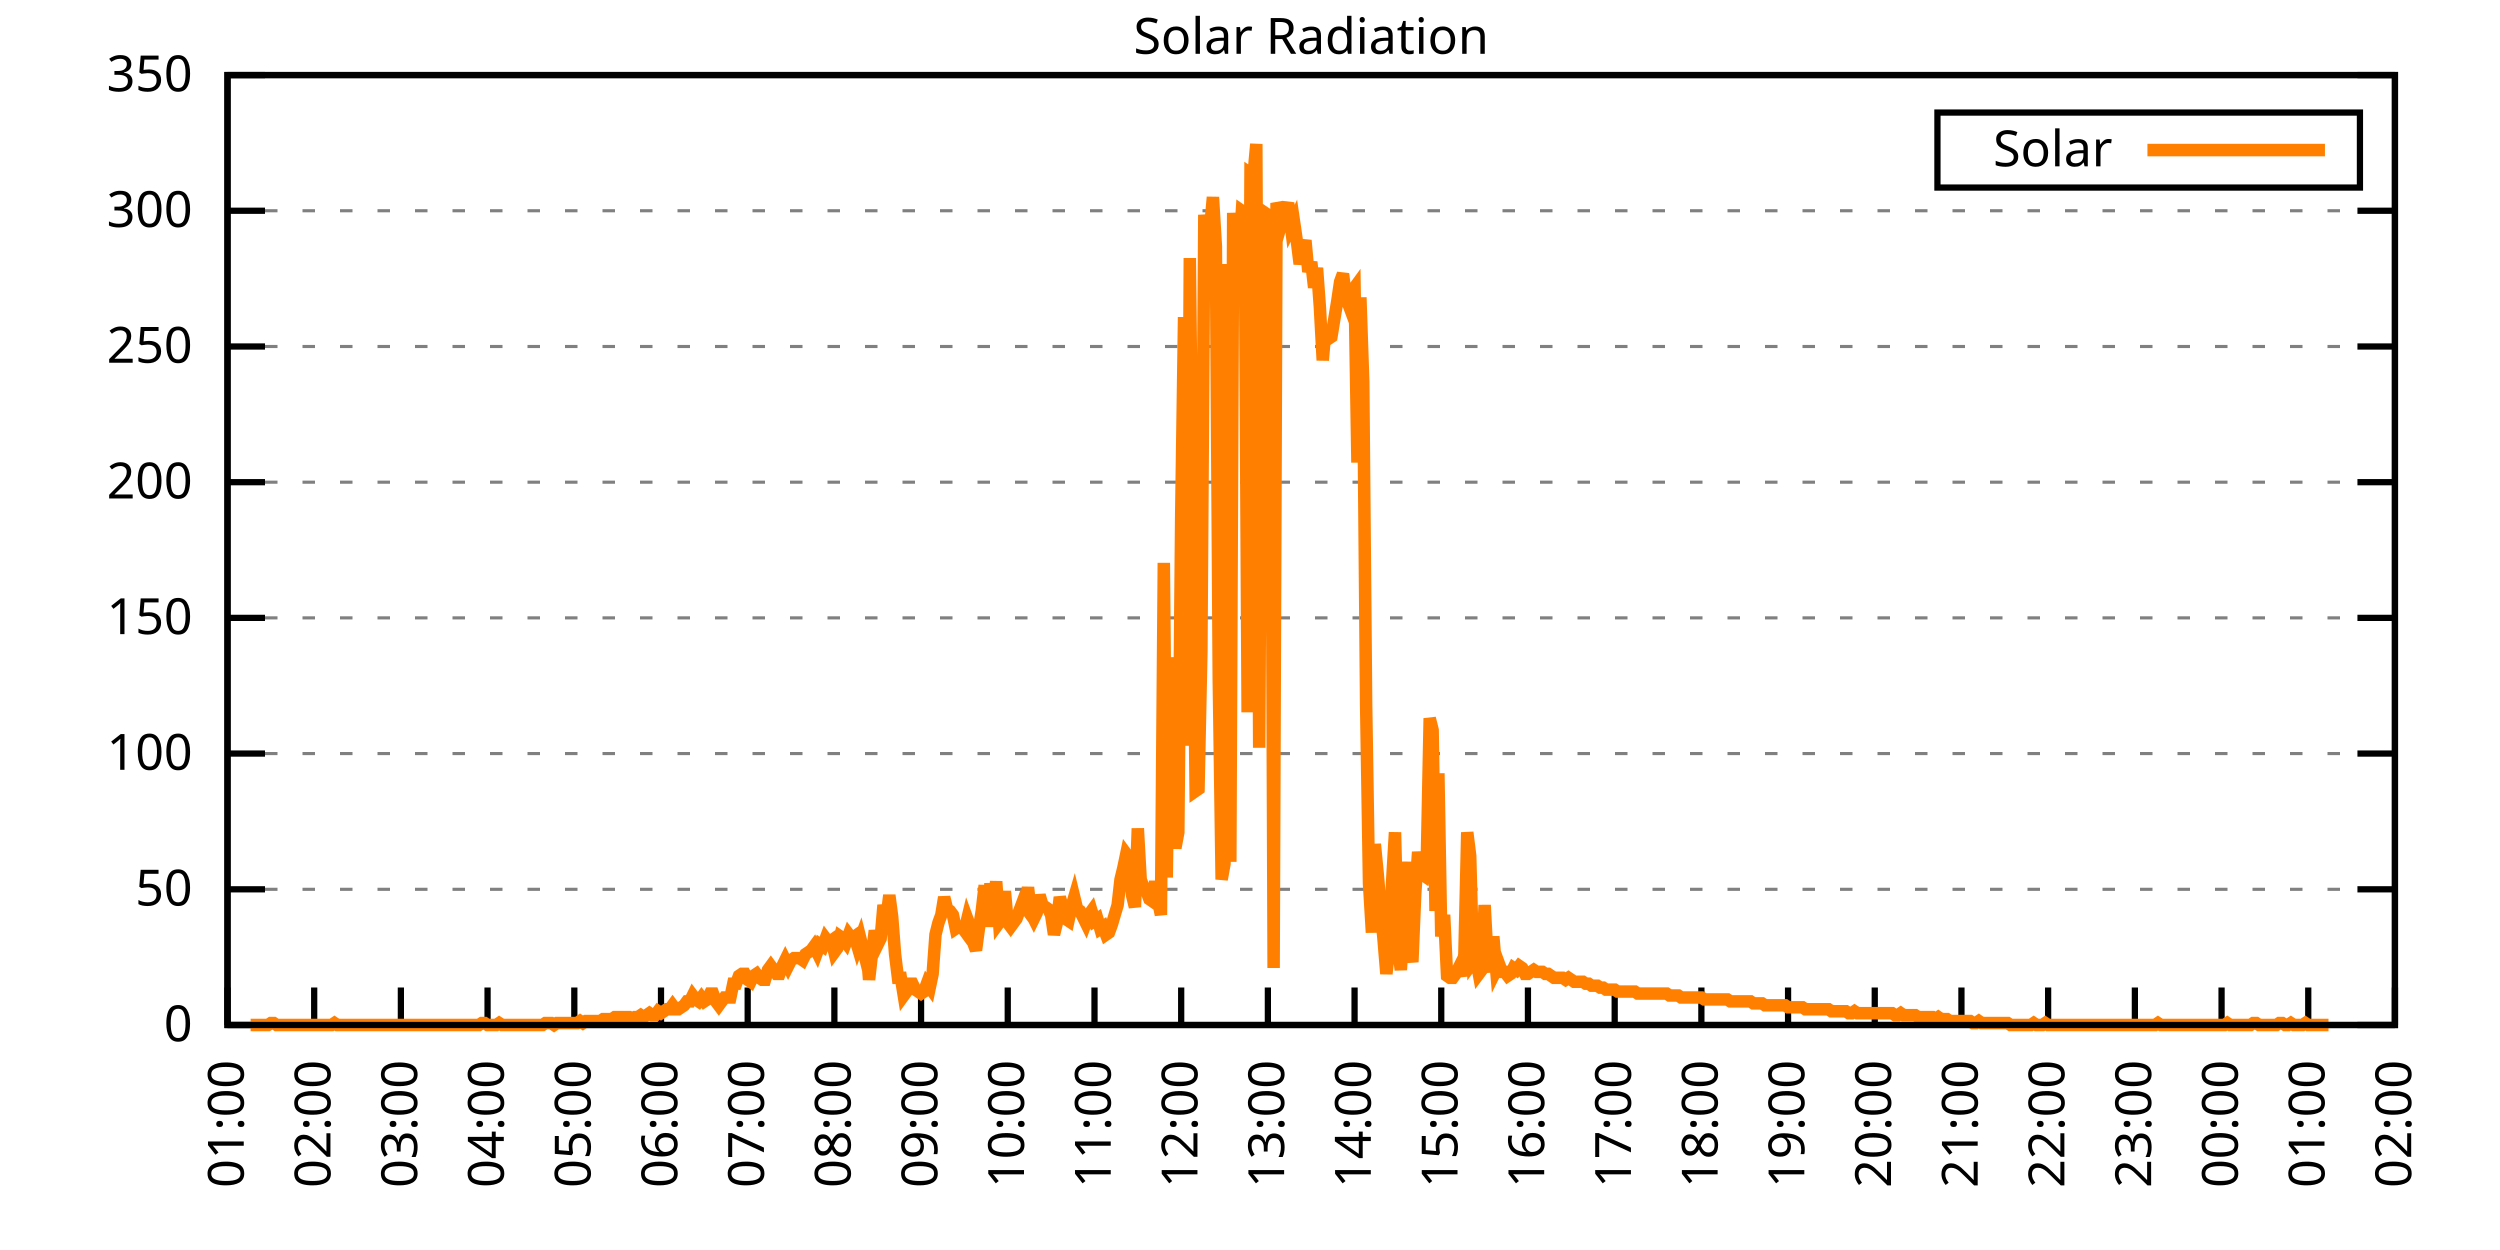
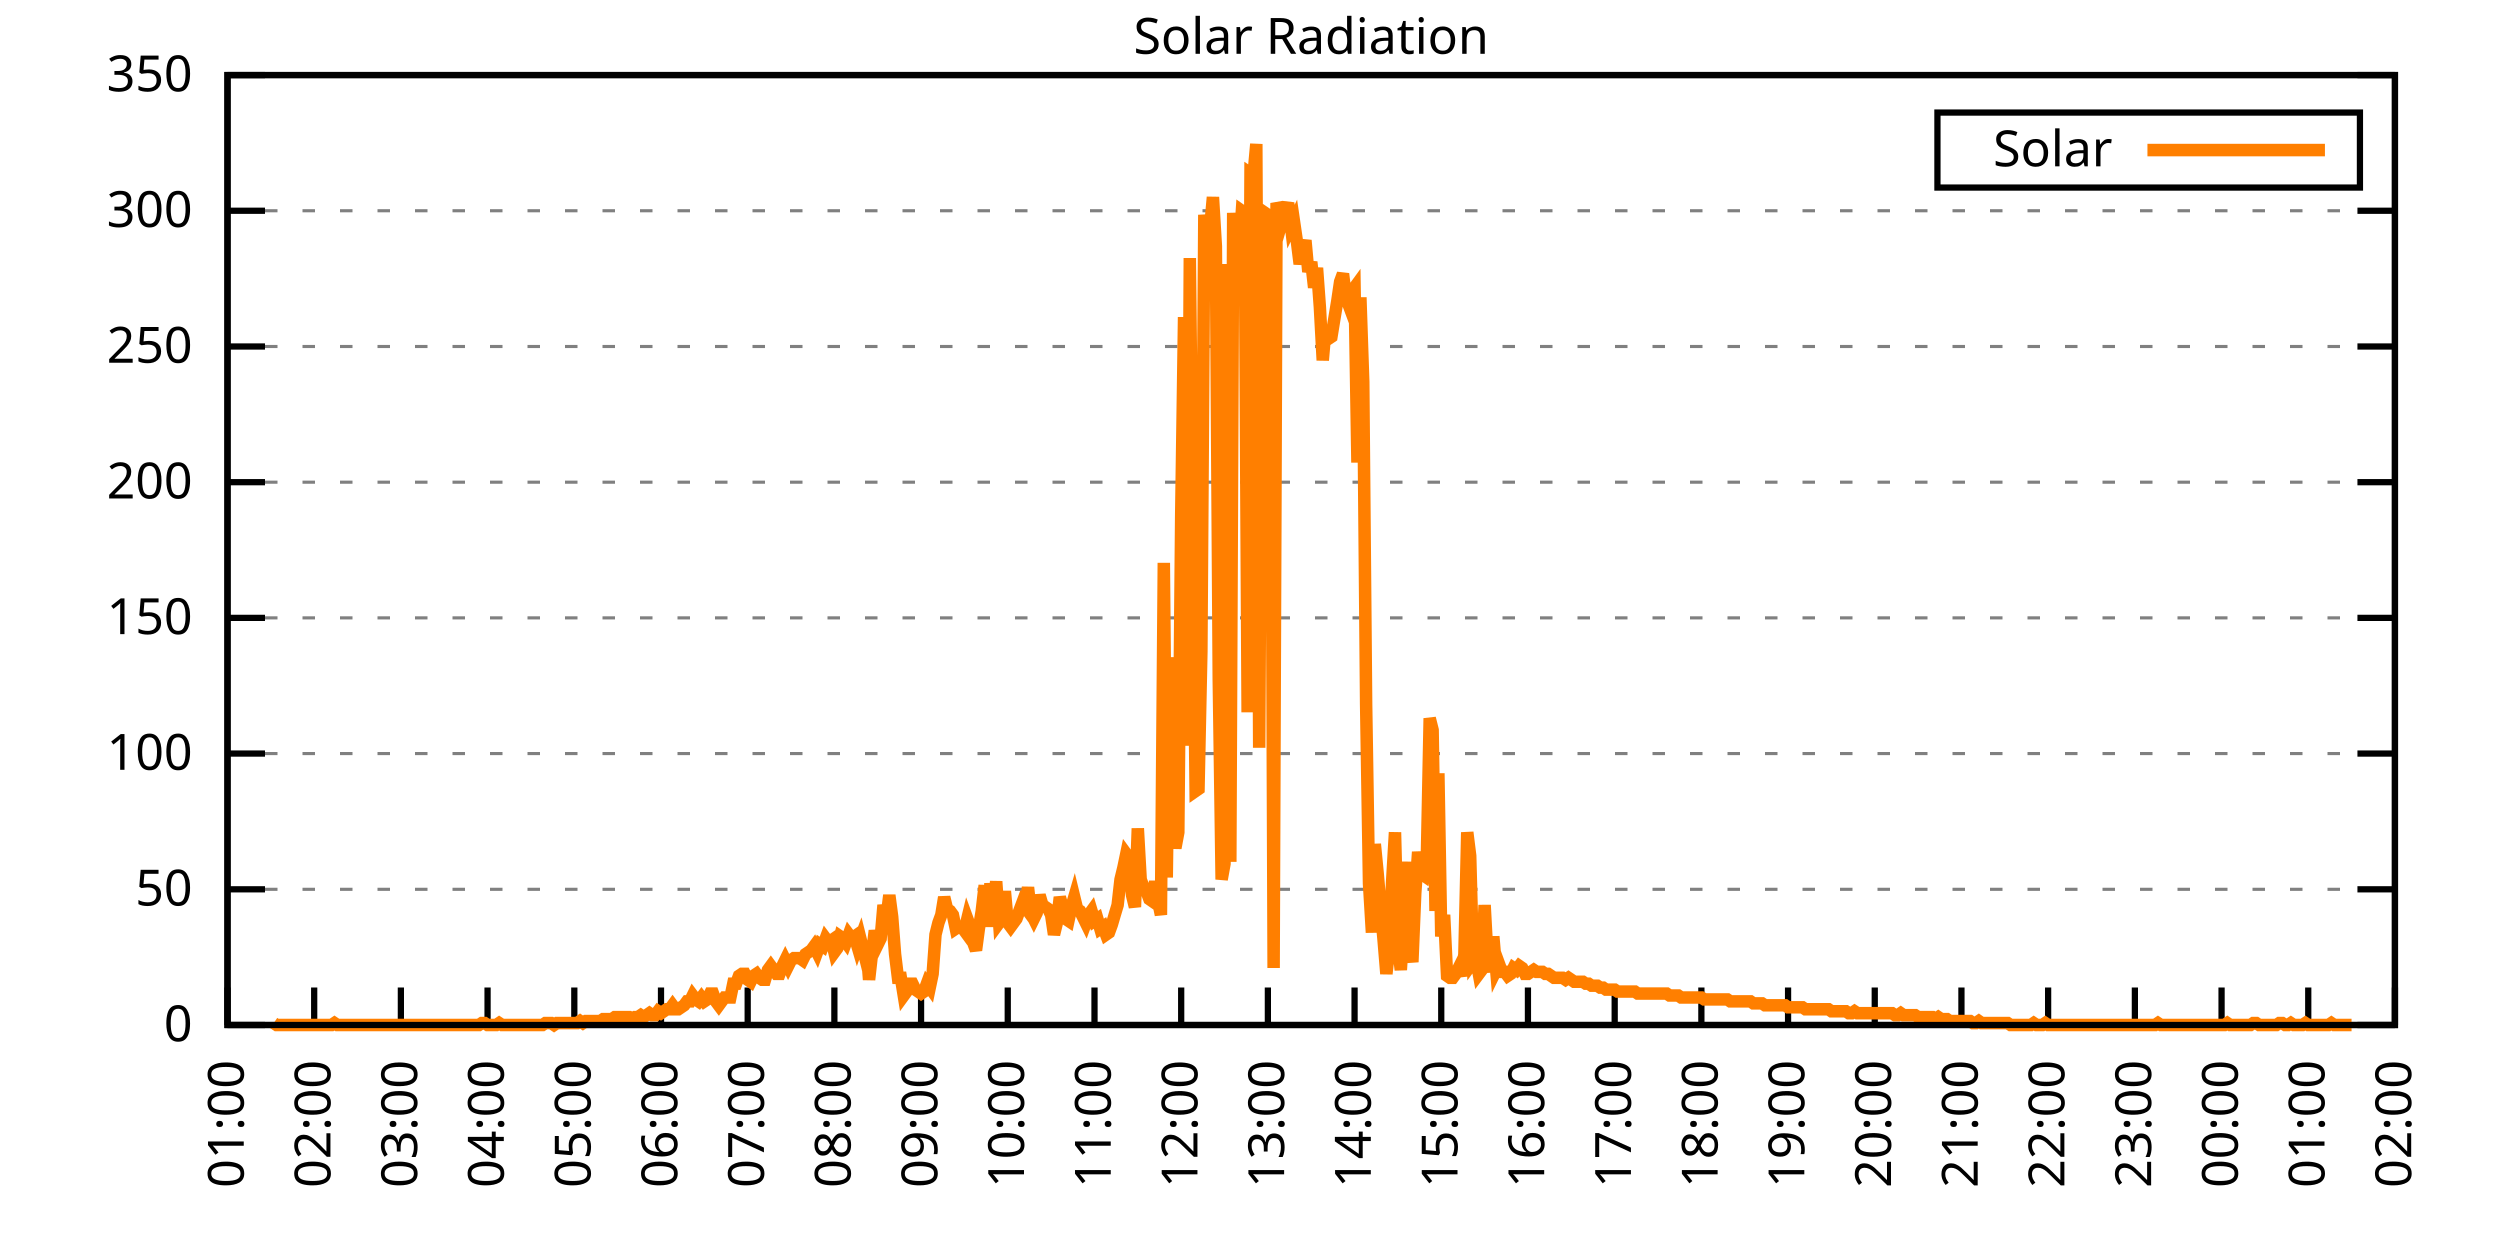
<svg xmlns="http://www.w3.org/2000/svg" xmlns:xlink="http://www.w3.org/1999/xlink" width="400" height="200" viewBox="0 0 400 200">
  <g id="gnuplot_canvas">
    <rect x="0" y="0" width="400" height="200" fill="none" />
    <defs>
      <circle id="gpDot" r="0.5" stroke-width="0.5" stroke="currentColor" />
      <path id="gpPt0" stroke-width="0.333" stroke="currentColor" d="M-1,0 h2 M0,-1 v2" />
      <path id="gpPt1" stroke-width="0.333" stroke="currentColor" d="M-1,-1 L1,1 M1,-1 L-1,1" />
      <path id="gpPt2" stroke-width="0.333" stroke="currentColor" d="M-1,0 L1,0 M0,-1 L0,1 M-1,-1 L1,1 M-1,1 L1,-1" />
      <rect id="gpPt3" stroke-width="0.333" stroke="currentColor" x="-1" y="-1" width="2" height="2" />
      <rect id="gpPt4" stroke-width="0.333" stroke="currentColor" fill="currentColor" x="-1" y="-1" width="2" height="2" />
      <circle id="gpPt5" stroke-width="0.333" stroke="currentColor" cx="0" cy="0" r="1" />
      <use xlink:href="#gpPt5" id="gpPt6" fill="currentColor" stroke="none" />
      <path id="gpPt7" stroke-width="0.333" stroke="currentColor" d="M0,-1.33 L-1.33,0.67 L1.33,0.67 z" />
      <use xlink:href="#gpPt7" id="gpPt8" fill="currentColor" stroke="none" />
      <use xlink:href="#gpPt7" id="gpPt9" stroke="currentColor" transform="rotate(180)" />
      <use xlink:href="#gpPt9" id="gpPt10" fill="currentColor" stroke="none" />
      <use xlink:href="#gpPt3" id="gpPt11" stroke="currentColor" transform="rotate(45)" />
      <use xlink:href="#gpPt11" id="gpPt12" fill="currentColor" stroke="none" />
      <path id="gpPt13" stroke-width="0.333" stroke="currentColor" d="M0,1.330 L1.265,0.411 L0.782,-1.067 L-0.782,-1.076 L-1.265,0.411 z" />
      <use xlink:href="#gpPt13" id="gpPt14" fill="currentColor" stroke="none" />
      <filter id="textbox" filterUnits="objectBoundingBox" x="0" y="0" height="1" width="1">
        <feFlood flood-color="white" flood-opacity="1" result="bgnd" />
        <feComposite in="SourceGraphic" in2="bgnd" operator="atop" />
      </filter>
      <filter id="greybox" filterUnits="objectBoundingBox" x="0" y="0" height="1" width="1">
        <feFlood flood-color="lightgrey" flood-opacity="1" result="grey" />
        <feComposite in="SourceGraphic" in2="grey" operator="atop" />
      </filter>
    </defs>
    <g fill="none" color="white" stroke="currentColor" stroke-width="1.00" stroke-linecap="butt" stroke-linejoin="miter">
</g>
    <g fill="none" color="black" stroke="currentColor" stroke-width="1.00" stroke-linecap="butt" stroke-linejoin="miter">
      <g stroke="none" shape-rendering="crispEdges">
        <polygon fill="rgb(255, 255, 255)" points="36.40,164.00 383.18,164.00 383.18,12.02 36.40,12.02 " />
      </g>
    </g>
    <g fill="none" color="black" stroke="currentColor" stroke-width="1.00" stroke-linecap="butt" stroke-linejoin="miter">
</g>
    <g fill="none" color="black" stroke="black" stroke-width="0.50" stroke-linecap="butt" stroke-linejoin="miter">
</g>
    <g fill="none" color="gray" stroke="currentColor" stroke-width="0.50" stroke-linecap="butt" stroke-linejoin="miter">
      <path stroke="gray" stroke-dasharray="2,4" class="gridline" d="M36.40,164.00 L383.19,164.00  " />
    </g>
    <g fill="none" color="gray" stroke="gray" stroke-width="1.00" stroke-linecap="butt" stroke-linejoin="miter">
</g>
    <g fill="none" color="black" stroke="currentColor" stroke-width="1.00" stroke-linecap="butt" stroke-linejoin="miter">
      <path stroke="black" d="M36.40,164.00 L42.40,164.00 M383.19,164.00 L377.19,164.00  " />
      <g transform="translate(30.80,166.60)" stroke="none" fill="black" font-family="Sans" font-size="8.00" text-anchor="end">
        <text>
          <tspan font-family="Sans"> 0</tspan>
        </text>
      </g>
    </g>
    <g fill="none" color="black" stroke="currentColor" stroke-width="1.00" stroke-linecap="butt" stroke-linejoin="miter">
</g>
    <g fill="none" color="black" stroke="black" stroke-width="0.50" stroke-linecap="butt" stroke-linejoin="miter">
</g>
    <g fill="none" color="gray" stroke="currentColor" stroke-width="0.50" stroke-linecap="butt" stroke-linejoin="miter">
      <path stroke="gray" stroke-dasharray="2,4" class="gridline" d="M36.40,142.29 L383.19,142.29  " />
    </g>
    <g fill="none" color="gray" stroke="gray" stroke-width="1.00" stroke-linecap="butt" stroke-linejoin="miter">
</g>
    <g fill="none" color="black" stroke="currentColor" stroke-width="1.00" stroke-linecap="butt" stroke-linejoin="miter">
      <path stroke="black" d="M36.40,142.29 L42.40,142.29 M383.19,142.29 L377.19,142.29  " />
      <g transform="translate(30.80,144.89)" stroke="none" fill="black" font-family="Sans" font-size="8.00" text-anchor="end">
        <text>
          <tspan font-family="Sans"> 50</tspan>
        </text>
      </g>
    </g>
    <g fill="none" color="black" stroke="currentColor" stroke-width="1.00" stroke-linecap="butt" stroke-linejoin="miter">
</g>
    <g fill="none" color="black" stroke="black" stroke-width="0.50" stroke-linecap="butt" stroke-linejoin="miter">
</g>
    <g fill="none" color="gray" stroke="currentColor" stroke-width="0.50" stroke-linecap="butt" stroke-linejoin="miter">
      <path stroke="gray" stroke-dasharray="2,4" class="gridline" d="M36.40,120.57 L383.19,120.57  " />
    </g>
    <g fill="none" color="gray" stroke="gray" stroke-width="1.00" stroke-linecap="butt" stroke-linejoin="miter">
</g>
    <g fill="none" color="black" stroke="currentColor" stroke-width="1.00" stroke-linecap="butt" stroke-linejoin="miter">
      <path stroke="black" d="M36.40,120.57 L42.40,120.57 M383.19,120.57 L377.19,120.57  " />
      <g transform="translate(30.80,123.17)" stroke="none" fill="black" font-family="Sans" font-size="8.00" text-anchor="end">
        <text>
          <tspan font-family="Sans"> 100</tspan>
        </text>
      </g>
    </g>
    <g fill="none" color="black" stroke="currentColor" stroke-width="1.00" stroke-linecap="butt" stroke-linejoin="miter">
</g>
    <g fill="none" color="black" stroke="black" stroke-width="0.50" stroke-linecap="butt" stroke-linejoin="miter">
</g>
    <g fill="none" color="gray" stroke="currentColor" stroke-width="0.50" stroke-linecap="butt" stroke-linejoin="miter">
      <path stroke="gray" stroke-dasharray="2,4" class="gridline" d="M36.40,98.86 L383.19,98.86  " />
    </g>
    <g fill="none" color="gray" stroke="gray" stroke-width="1.00" stroke-linecap="butt" stroke-linejoin="miter">
</g>
    <g fill="none" color="black" stroke="currentColor" stroke-width="1.00" stroke-linecap="butt" stroke-linejoin="miter">
      <path stroke="black" d="M36.40,98.86 L42.40,98.86 M383.19,98.86 L377.19,98.86  " />
      <g transform="translate(30.80,101.46)" stroke="none" fill="black" font-family="Sans" font-size="8.00" text-anchor="end">
        <text>
          <tspan font-family="Sans"> 150</tspan>
        </text>
      </g>
    </g>
    <g fill="none" color="black" stroke="currentColor" stroke-width="1.00" stroke-linecap="butt" stroke-linejoin="miter">
</g>
    <g fill="none" color="black" stroke="black" stroke-width="0.50" stroke-linecap="butt" stroke-linejoin="miter">
</g>
    <g fill="none" color="gray" stroke="currentColor" stroke-width="0.50" stroke-linecap="butt" stroke-linejoin="miter">
      <path stroke="gray" stroke-dasharray="2,4" class="gridline" d="M36.40,77.15 L383.19,77.15  " />
    </g>
    <g fill="none" color="gray" stroke="gray" stroke-width="1.00" stroke-linecap="butt" stroke-linejoin="miter">
</g>
    <g fill="none" color="black" stroke="currentColor" stroke-width="1.00" stroke-linecap="butt" stroke-linejoin="miter">
      <path stroke="black" d="M36.40,77.15 L42.40,77.15 M383.19,77.15 L377.19,77.15  " />
      <g transform="translate(30.80,79.75)" stroke="none" fill="black" font-family="Sans" font-size="8.00" text-anchor="end">
        <text>
          <tspan font-family="Sans"> 200</tspan>
        </text>
      </g>
    </g>
    <g fill="none" color="black" stroke="currentColor" stroke-width="1.00" stroke-linecap="butt" stroke-linejoin="miter">
</g>
    <g fill="none" color="black" stroke="black" stroke-width="0.50" stroke-linecap="butt" stroke-linejoin="miter">
</g>
    <g fill="none" color="gray" stroke="currentColor" stroke-width="0.50" stroke-linecap="butt" stroke-linejoin="miter">
      <path stroke="gray" stroke-dasharray="2,4" class="gridline" d="M36.40,55.44 L383.19,55.44  " />
    </g>
    <g fill="none" color="gray" stroke="gray" stroke-width="1.00" stroke-linecap="butt" stroke-linejoin="miter">
</g>
    <g fill="none" color="black" stroke="currentColor" stroke-width="1.00" stroke-linecap="butt" stroke-linejoin="miter">
      <path stroke="black" d="M36.40,55.44 L42.40,55.44 M383.19,55.44 L377.19,55.44  " />
      <g transform="translate(30.80,58.04)" stroke="none" fill="black" font-family="Sans" font-size="8.00" text-anchor="end">
        <text>
          <tspan font-family="Sans"> 250</tspan>
        </text>
      </g>
    </g>
    <g fill="none" color="black" stroke="currentColor" stroke-width="1.00" stroke-linecap="butt" stroke-linejoin="miter">
</g>
    <g fill="none" color="black" stroke="black" stroke-width="0.50" stroke-linecap="butt" stroke-linejoin="miter">
</g>
    <g fill="none" color="gray" stroke="currentColor" stroke-width="0.50" stroke-linecap="butt" stroke-linejoin="miter">
      <path stroke="gray" stroke-dasharray="2,4" class="gridline" d="M36.40,33.72 L383.19,33.72  " />
    </g>
    <g fill="none" color="gray" stroke="gray" stroke-width="1.00" stroke-linecap="butt" stroke-linejoin="miter">
</g>
    <g fill="none" color="black" stroke="currentColor" stroke-width="1.00" stroke-linecap="butt" stroke-linejoin="miter">
      <path stroke="black" d="M36.40,33.72 L42.40,33.72 M383.19,33.72 L377.19,33.72  " />
      <g transform="translate(30.80,36.32)" stroke="none" fill="black" font-family="Sans" font-size="8.00" text-anchor="end">
        <text>
          <tspan font-family="Sans"> 300</tspan>
        </text>
      </g>
    </g>
    <g fill="none" color="black" stroke="currentColor" stroke-width="1.00" stroke-linecap="butt" stroke-linejoin="miter">
</g>
    <g fill="none" color="black" stroke="black" stroke-width="0.50" stroke-linecap="butt" stroke-linejoin="miter">
</g>
    <g fill="none" color="gray" stroke="currentColor" stroke-width="0.50" stroke-linecap="butt" stroke-linejoin="miter">
      <path stroke="gray" stroke-dasharray="2,4" class="gridline" d="M36.40,12.01 L383.19,12.01  " />
    </g>
    <g fill="none" color="gray" stroke="gray" stroke-width="1.00" stroke-linecap="butt" stroke-linejoin="miter">
</g>
    <g fill="none" color="black" stroke="currentColor" stroke-width="1.00" stroke-linecap="butt" stroke-linejoin="miter">
      <path stroke="black" d="M36.40,12.01 L42.40,12.01 M383.19,12.01 L377.19,12.01  " />
      <g transform="translate(30.80,14.61)" stroke="none" fill="black" font-family="Sans" font-size="8.00" text-anchor="end">
        <text>
          <tspan font-family="Sans"> 350</tspan>
        </text>
      </g>
    </g>
    <g fill="none" color="black" stroke="currentColor" stroke-width="1.00" stroke-linecap="butt" stroke-linejoin="miter">
      <path stroke="black" d="M36.40,164.00 L36.40,158.00  " />
      <g transform="translate(39.00,169.60) rotate(270.00)" stroke="none" fill="black" font-family="Sans" font-size="8.00" text-anchor="end">
        <text>
          <tspan font-family="Sans">01:00</tspan>
        </text>
      </g>
    </g>
    <g fill="none" color="black" stroke="currentColor" stroke-width="1.00" stroke-linecap="butt" stroke-linejoin="miter">
      <path stroke="black" d="M50.27,164.00 L50.27,158.00  " />
      <g transform="translate(52.87,169.60) rotate(270.00)" stroke="none" fill="black" font-family="Sans" font-size="8.00" text-anchor="end">
        <text>
          <tspan font-family="Sans">02:00</tspan>
        </text>
      </g>
    </g>
    <g fill="none" color="black" stroke="currentColor" stroke-width="1.00" stroke-linecap="butt" stroke-linejoin="miter">
      <path stroke="black" d="M64.14,164.00 L64.14,158.00  " />
      <g transform="translate(66.74,169.60) rotate(270.00)" stroke="none" fill="black" font-family="Sans" font-size="8.00" text-anchor="end">
        <text>
          <tspan font-family="Sans">03:00</tspan>
        </text>
      </g>
    </g>
    <g fill="none" color="black" stroke="currentColor" stroke-width="1.00" stroke-linecap="butt" stroke-linejoin="miter">
      <path stroke="black" d="M78.01,164.00 L78.01,158.00  " />
      <g transform="translate(80.61,169.60) rotate(270.00)" stroke="none" fill="black" font-family="Sans" font-size="8.00" text-anchor="end">
        <text>
          <tspan font-family="Sans">04:00</tspan>
        </text>
      </g>
    </g>
    <g fill="none" color="black" stroke="currentColor" stroke-width="1.00" stroke-linecap="butt" stroke-linejoin="miter">
      <path stroke="black" d="M91.89,164.00 L91.89,158.00  " />
      <g transform="translate(94.49,169.60) rotate(270.00)" stroke="none" fill="black" font-family="Sans" font-size="8.00" text-anchor="end">
        <text>
          <tspan font-family="Sans">05:00</tspan>
        </text>
      </g>
    </g>
    <g fill="none" color="black" stroke="currentColor" stroke-width="1.00" stroke-linecap="butt" stroke-linejoin="miter">
      <path stroke="black" d="M105.76,164.00 L105.76,158.00  " />
      <g transform="translate(108.36,169.60) rotate(270.00)" stroke="none" fill="black" font-family="Sans" font-size="8.00" text-anchor="end">
        <text>
          <tspan font-family="Sans">06:00</tspan>
        </text>
      </g>
    </g>
    <g fill="none" color="black" stroke="currentColor" stroke-width="1.00" stroke-linecap="butt" stroke-linejoin="miter">
      <path stroke="black" d="M119.63,164.00 L119.63,158.00  " />
      <g transform="translate(122.23,169.60) rotate(270.00)" stroke="none" fill="black" font-family="Sans" font-size="8.00" text-anchor="end">
        <text>
          <tspan font-family="Sans">07:00</tspan>
        </text>
      </g>
    </g>
    <g fill="none" color="black" stroke="currentColor" stroke-width="1.00" stroke-linecap="butt" stroke-linejoin="miter">
      <path stroke="black" d="M133.50,164.00 L133.50,158.00  " />
      <g transform="translate(136.10,169.60) rotate(270.00)" stroke="none" fill="black" font-family="Sans" font-size="8.00" text-anchor="end">
        <text>
          <tspan font-family="Sans">08:00</tspan>
        </text>
      </g>
    </g>
    <g fill="none" color="black" stroke="currentColor" stroke-width="1.00" stroke-linecap="butt" stroke-linejoin="miter">
      <path stroke="black" d="M147.37,164.00 L147.37,158.00  " />
      <g transform="translate(149.97,169.60) rotate(270.00)" stroke="none" fill="black" font-family="Sans" font-size="8.00" text-anchor="end">
        <text>
          <tspan font-family="Sans">09:00</tspan>
        </text>
      </g>
    </g>
    <g fill="none" color="black" stroke="currentColor" stroke-width="1.00" stroke-linecap="butt" stroke-linejoin="miter">
      <path stroke="black" d="M161.24,164.00 L161.24,158.00  " />
      <g transform="translate(163.84,169.60) rotate(270.00)" stroke="none" fill="black" font-family="Sans" font-size="8.00" text-anchor="end">
        <text>
          <tspan font-family="Sans">10:00</tspan>
        </text>
      </g>
    </g>
    <g fill="none" color="black" stroke="currentColor" stroke-width="1.00" stroke-linecap="butt" stroke-linejoin="miter">
      <path stroke="black" d="M175.12,164.00 L175.12,158.00  " />
      <g transform="translate(177.72,169.60) rotate(270.00)" stroke="none" fill="black" font-family="Sans" font-size="8.00" text-anchor="end">
        <text>
          <tspan font-family="Sans">11:00</tspan>
        </text>
      </g>
    </g>
    <g fill="none" color="black" stroke="currentColor" stroke-width="1.00" stroke-linecap="butt" stroke-linejoin="miter">
      <path stroke="black" d="M188.99,164.00 L188.99,158.00  " />
      <g transform="translate(191.59,169.60) rotate(270.00)" stroke="none" fill="black" font-family="Sans" font-size="8.00" text-anchor="end">
        <text>
          <tspan font-family="Sans">12:00</tspan>
        </text>
      </g>
    </g>
    <g fill="none" color="black" stroke="currentColor" stroke-width="1.00" stroke-linecap="butt" stroke-linejoin="miter">
      <path stroke="black" d="M202.86,164.00 L202.86,158.00  " />
      <g transform="translate(205.46,169.60) rotate(270.00)" stroke="none" fill="black" font-family="Sans" font-size="8.00" text-anchor="end">
        <text>
          <tspan font-family="Sans">13:00</tspan>
        </text>
      </g>
    </g>
    <g fill="none" color="black" stroke="currentColor" stroke-width="1.00" stroke-linecap="butt" stroke-linejoin="miter">
      <path stroke="black" d="M216.73,164.00 L216.73,158.00  " />
      <g transform="translate(219.33,169.60) rotate(270.00)" stroke="none" fill="black" font-family="Sans" font-size="8.00" text-anchor="end">
        <text>
          <tspan font-family="Sans">14:00</tspan>
        </text>
      </g>
    </g>
    <g fill="none" color="black" stroke="currentColor" stroke-width="1.00" stroke-linecap="butt" stroke-linejoin="miter">
      <path stroke="black" d="M230.60,164.00 L230.60,158.00  " />
      <g transform="translate(233.20,169.60) rotate(270.00)" stroke="none" fill="black" font-family="Sans" font-size="8.00" text-anchor="end">
        <text>
          <tspan font-family="Sans">15:00</tspan>
        </text>
      </g>
    </g>
    <g fill="none" color="black" stroke="currentColor" stroke-width="1.00" stroke-linecap="butt" stroke-linejoin="miter">
      <path stroke="black" d="M244.47,164.00 L244.47,158.00  " />
      <g transform="translate(247.07,169.60) rotate(270.00)" stroke="none" fill="black" font-family="Sans" font-size="8.00" text-anchor="end">
        <text>
          <tspan font-family="Sans">16:00</tspan>
        </text>
      </g>
    </g>
    <g fill="none" color="black" stroke="currentColor" stroke-width="1.00" stroke-linecap="butt" stroke-linejoin="miter">
      <path stroke="black" d="M258.35,164.00 L258.35,158.00  " />
      <g transform="translate(260.95,169.60) rotate(270.00)" stroke="none" fill="black" font-family="Sans" font-size="8.00" text-anchor="end">
        <text>
          <tspan font-family="Sans">17:00</tspan>
        </text>
      </g>
    </g>
    <g fill="none" color="black" stroke="currentColor" stroke-width="1.00" stroke-linecap="butt" stroke-linejoin="miter">
      <path stroke="black" d="M272.22,164.00 L272.22,158.00  " />
      <g transform="translate(274.82,169.60) rotate(270.00)" stroke="none" fill="black" font-family="Sans" font-size="8.00" text-anchor="end">
        <text>
          <tspan font-family="Sans">18:00</tspan>
        </text>
      </g>
    </g>
    <g fill="none" color="black" stroke="currentColor" stroke-width="1.00" stroke-linecap="butt" stroke-linejoin="miter">
      <path stroke="black" d="M286.09,164.00 L286.09,158.00  " />
      <g transform="translate(288.69,169.60) rotate(270.00)" stroke="none" fill="black" font-family="Sans" font-size="8.00" text-anchor="end">
        <text>
          <tspan font-family="Sans">19:00</tspan>
        </text>
      </g>
    </g>
    <g fill="none" color="black" stroke="currentColor" stroke-width="1.00" stroke-linecap="butt" stroke-linejoin="miter">
      <path stroke="black" d="M299.96,164.00 L299.96,158.00  " />
      <g transform="translate(302.56,169.60) rotate(270.00)" stroke="none" fill="black" font-family="Sans" font-size="8.00" text-anchor="end">
        <text>
          <tspan font-family="Sans">20:00</tspan>
        </text>
      </g>
    </g>
    <g fill="none" color="black" stroke="currentColor" stroke-width="1.00" stroke-linecap="butt" stroke-linejoin="miter">
      <path stroke="black" d="M313.83,164.00 L313.83,158.00  " />
      <g transform="translate(316.43,169.60) rotate(270.00)" stroke="none" fill="black" font-family="Sans" font-size="8.00" text-anchor="end">
        <text>
          <tspan font-family="Sans">21:00</tspan>
        </text>
      </g>
    </g>
    <g fill="none" color="black" stroke="currentColor" stroke-width="1.00" stroke-linecap="butt" stroke-linejoin="miter">
      <path stroke="black" d="M327.70,164.00 L327.70,158.00  " />
      <g transform="translate(330.30,169.60) rotate(270.00)" stroke="none" fill="black" font-family="Sans" font-size="8.00" text-anchor="end">
        <text>
          <tspan font-family="Sans">22:00</tspan>
        </text>
      </g>
    </g>
    <g fill="none" color="black" stroke="currentColor" stroke-width="1.00" stroke-linecap="butt" stroke-linejoin="miter">
      <path stroke="black" d="M341.58,164.00 L341.58,158.00  " />
      <g transform="translate(344.18,169.60) rotate(270.00)" stroke="none" fill="black" font-family="Sans" font-size="8.00" text-anchor="end">
        <text>
          <tspan font-family="Sans">23:00</tspan>
        </text>
      </g>
    </g>
    <g fill="none" color="black" stroke="currentColor" stroke-width="1.00" stroke-linecap="butt" stroke-linejoin="miter">
      <path stroke="black" d="M355.45,164.00 L355.45,158.00  " />
      <g transform="translate(358.05,169.60) rotate(270.00)" stroke="none" fill="black" font-family="Sans" font-size="8.00" text-anchor="end">
        <text>
          <tspan font-family="Sans">00:00</tspan>
        </text>
      </g>
    </g>
    <g fill="none" color="black" stroke="currentColor" stroke-width="1.00" stroke-linecap="butt" stroke-linejoin="miter">
      <path stroke="black" d="M369.32,164.00 L369.32,158.00  " />
      <g transform="translate(371.92,169.60) rotate(270.00)" stroke="none" fill="black" font-family="Sans" font-size="8.00" text-anchor="end">
        <text>
          <tspan font-family="Sans">01:00</tspan>
        </text>
      </g>
    </g>
    <g fill="none" color="black" stroke="currentColor" stroke-width="1.00" stroke-linecap="butt" stroke-linejoin="miter">
      <path stroke="black" d="M383.19,164.00 L383.19,158.00  " />
      <g transform="translate(385.79,169.60) rotate(270.00)" stroke="none" fill="black" font-family="Sans" font-size="8.00" text-anchor="end">
        <text>
          <tspan font-family="Sans">02:00</tspan>
        </text>
      </g>
    </g>
    <g fill="none" color="black" stroke="currentColor" stroke-width="1.00" stroke-linecap="butt" stroke-linejoin="miter">
</g>
    <g fill="none" color="black" stroke="currentColor" stroke-width="1.00" stroke-linecap="butt" stroke-linejoin="miter">
      <path stroke="black" d="M36.40,12.01 L36.40,164.00 L383.19,164.00 L383.19,12.01 L36.40,12.01 Z  " />
    </g>
    <g fill="none" color="black" stroke="currentColor" stroke-width="1.00" stroke-linecap="butt" stroke-linejoin="miter">
</g>
    <g fill="none" color="black" stroke="currentColor" stroke-width="1.00" stroke-linecap="butt" stroke-linejoin="miter">
      <path stroke="black" d="M309.99,30.01 L309.99,18.01 L377.59,18.01 L377.59,30.01 L309.99,30.01 Z  " />
    </g>
    <g id="Solar_Radiation_plot_1">
      <g fill="none" color="white" stroke="black" stroke-width="2.00" stroke-linecap="butt" stroke-linejoin="miter">
</g>
      <g fill="none" color="black" stroke="currentColor" stroke-width="2.00" stroke-linecap="butt" stroke-linejoin="miter">
        <g transform="translate(337.99,26.61)" stroke="none" fill="black" font-family="Sans" font-size="8.00" text-anchor="end">
          <text>
            <tspan font-family="Sans">Solar</tspan>
          </text>
        </g>
      </g>
      <g fill="none" color="black" stroke="currentColor" stroke-width="2.00" stroke-linecap="butt" stroke-linejoin="miter">
-         <path stroke="rgb(255, 127,   0)" d="M343.59,24.01 L371.99,24.01 M40.10,164.00 L40.56,164.00 L41.02,164.00 L41.49,164.00 L41.95,164.00 L42.41,164.00   L42.87,164.00 L43.34,163.69 L43.80,163.69 L44.26,164.00 L44.72,164.00 L45.19,164.00 L45.65,164.00 L46.11,164.00   L46.57,164.00 L47.03,164.00 L47.50,164.00 L47.96,164.00 L48.42,164.00 L48.88,164.00 L49.35,164.00 L49.81,164.00   L50.27,164.00 L50.73,164.00 L51.20,164.00 L51.66,164.00 L52.12,164.00 L52.58,164.00 L53.05,164.00 L53.51,163.69   L53.97,164.00 L54.43,164.00 L54.90,164.00 L55.36,164.00 L55.82,164.00 L56.28,164.00 L56.75,164.00 L57.21,164.00   L57.67,164.00 L58.13,164.00 L58.59,164.00 L59.06,164.00 L59.52,164.00 L59.98,164.00 L60.44,164.00 L60.91,164.00   L61.37,164.00 L61.83,164.00 L62.29,164.00 L62.76,164.00 L63.22,164.00 L63.68,164.00 L64.14,164.00 L64.61,164.00   L65.07,164.00 L65.53,164.00 L65.99,164.00 L66.46,164.00 L66.92,164.00 L67.38,164.00 L67.84,164.00 L68.30,164.00   L68.77,164.00 L69.23,164.00 L69.69,164.00 L70.15,164.00 L70.62,164.00 L71.08,164.00 L71.54,164.00 L72.00,164.00   L72.47,164.00 L72.93,164.00 L73.39,164.00 L73.85,164.00 L74.32,164.00 L74.78,164.00 L75.24,164.00 L75.70,164.00   L76.17,164.00 L76.63,164.00 L77.09,163.69 L77.55,163.69 L78.01,164.00 L78.48,164.00 L78.94,164.00 L79.40,164.00   L79.86,163.69 L80.33,164.00 L80.79,164.00 L81.25,164.00 L81.71,164.00 L82.18,164.00 L82.64,164.00 L83.10,164.00   L83.56,164.00 L84.03,164.00 L84.49,164.00 L84.95,164.00 L85.41,164.00 L85.88,164.00 L86.34,164.00 L86.80,164.00   L87.26,163.69 L87.72,163.69 L88.19,163.69 L88.65,164.00 L89.11,163.69 L89.57,163.69 L90.04,163.69 L90.50,163.69   L90.96,163.69 L91.42,163.69 L91.89,163.69 L92.35,163.69 L92.81,163.37 L93.27,163.69 L93.74,163.37 L94.20,163.37   L94.66,163.37 L95.12,163.37 L95.59,163.37 L96.05,163.37 L96.51,163.06 L96.97,163.06 L97.44,163.06 L97.90,163.06   L98.36,162.74 L98.82,162.74 L99.28,162.74 L99.75,162.74 L100.21,162.74 L100.67,162.74 L101.13,163.06 L101.60,162.74   L102.06,162.74 L102.52,162.43 L102.98,162.74 L103.45,162.43 L103.91,162.11 L104.37,162.43 L104.83,162.43 L105.30,161.80   L105.76,162.11 L106.22,161.80 L106.68,161.48 L107.15,161.48 L107.61,160.85 L108.07,161.48 L108.53,161.48 L108.99,161.17   L109.46,160.85 L109.92,160.22 L110.38,160.22 L110.84,159.28 L111.31,159.91 L111.77,160.22 L112.23,159.60 L112.69,160.22   L113.16,159.91 L113.62,158.97 L114.08,158.97 L114.54,160.22 L115.01,160.85 L115.47,160.22 L115.93,159.60 L116.39,159.60   L116.86,159.60 L117.32,157.39 L117.78,157.39 L118.24,156.13 L118.70,155.82 L119.17,155.82 L119.63,156.76 L120.09,157.08   L120.55,156.13 L121.02,155.82 L121.48,156.45 L121.94,156.76 L122.40,156.76 L122.87,155.19 L123.33,154.56 L123.79,155.19   L124.25,155.82 L124.72,155.82 L125.18,154.56 L125.64,153.62 L126.10,154.56 L126.57,153.62 L127.03,153.30 L127.49,153.30   L127.95,153.30 L128.41,153.62 L128.88,152.67 L129.34,152.36 L129.80,152.04 L130.26,151.41 L130.73,152.36 L131.19,151.10   L131.65,151.41 L132.11,150.16 L132.58,150.79 L133.04,150.47 L133.50,152.36 L133.96,151.73 L134.43,149.84 L134.89,150.16   L135.35,150.79 L135.81,149.53 L136.28,150.16 L136.74,149.84 L137.20,151.41 L137.66,150.16 L138.13,152.04 L138.59,150.79   L139.05,156.76 L139.51,152.67 L139.97,148.90 L140.44,151.10 L140.90,150.16 L141.36,144.81 L141.82,147.01 L142.29,143.23   L142.75,146.70 L143.21,152.67 L143.67,156.45 L144.14,156.45 L144.60,159.28 L145.06,158.65 L145.52,157.39 L145.99,157.39   L146.45,158.34 L146.91,158.65 L147.37,158.97 L147.84,158.65 L148.30,157.39 L148.76,158.02 L149.22,155.82 L149.68,149.53   L150.15,147.64 L150.61,146.38 L151.07,143.55 L151.53,145.44 L152.00,145.75 L152.46,146.38 L152.92,148.58 L153.38,148.27   L153.85,148.27 L154.31,148.90 L154.77,147.01 L155.23,148.27 L155.70,150.79 L156.16,152.04 L156.62,148.58 L157.08,145.75   L157.55,141.66 L158.01,148.27 L158.47,141.35 L158.93,145.44 L159.39,141.03 L159.86,147.64 L160.32,147.01 L160.78,142.60   L161.24,147.64 L161.71,148.27 L162.17,147.64 L162.63,147.01 L163.09,145.75 L163.56,144.49 L164.02,145.12 L164.48,141.98   L164.94,146.07 L165.41,147.01 L165.87,146.07 L166.33,143.23 L166.79,144.81 L167.26,145.12 L167.72,145.44 L168.18,146.38   L168.64,149.53 L169.10,147.64 L169.57,143.55 L170.03,145.12 L170.49,147.01 L170.95,147.32 L171.42,145.12 L171.88,143.55   L172.34,145.44 L172.80,145.75 L173.27,146.70 L173.73,147.64 L174.19,146.38 L174.65,145.75 L175.12,147.32 L175.58,147.01   L176.04,148.58 L176.50,148.27 L176.97,149.53 L177.43,149.21 L177.89,147.95 L178.35,146.38 L178.82,144.81 L179.28,140.72   L179.74,138.83 L180.20,136.63 L180.66,137.26 L181.13,143.23 L181.59,145.12 L182.05,132.54 L182.51,140.72 L182.98,141.98   L183.44,142.60 L183.90,143.86 L184.36,144.18 L184.83,141.03 L185.29,144.18 L185.75,146.38 L186.21,90.06 L186.68,140.40   L187.14,105.16 L187.60,132.54 L188.06,135.68 L188.53,133.17 L188.99,82.51 L189.45,50.73 L189.91,119.32 L190.37,41.29   L190.84,85.03 L191.30,126.56 L191.76,126.24 L192.22,104.22 L192.69,34.37 L193.15,38.15 L193.61,36.57 L194.07,31.54   L194.54,39.40 L195.00,108.62 L195.46,140.72 L195.92,138.20 L196.39,42.24 L196.85,137.89 L197.31,34.06 L197.77,43.18   L198.24,40.66 L198.70,33.74 L199.16,34.06 L199.62,113.97 L200.08,27.76 L200.55,28.08 L201.01,23.04 L201.47,119.64   L201.93,33.74 L202.40,34.06 L202.86,35.63 L203.32,36.89 L203.78,154.88 L204.25,32.48 L204.71,33.74 L205.17,35.31   L205.63,33.74 L206.10,32.48 L206.56,36.26 L207.02,35.31 L207.48,38.46 L207.95,42.24 L208.41,40.03 L208.87,38.46   L209.33,43.49 L209.80,41.92 L210.26,46.01 L210.72,42.87 L211.18,49.16 L211.64,57.65 L212.11,52.30 L212.57,54.19   L213.03,53.88 L213.49,51.05 L213.96,48.21 L214.42,45.07 L214.88,43.81 L215.34,47.58 L215.81,48.84 L216.27,46.64   L216.73,46.01 L217.19,74.01 L217.66,47.58 L218.12,61.11 L218.58,112.71 L219.04,141.35 L219.51,149.21 L219.97,135.05   L220.43,139.77 L220.89,145.12 L221.35,150.16 L221.82,155.82 L222.28,151.73 L222.74,141.03 L223.20,133.17 L223.67,151.41   L224.13,155.19 L224.59,147.95 L225.05,137.89 L225.52,151.41 L225.98,153.93 L226.44,142.92 L226.90,136.31 L227.37,139.77   L227.83,140.09 L228.29,137.57 L228.75,114.92 L229.22,116.80 L229.68,145.75 L230.14,123.73 L230.60,149.84 L231.06,146.38   L231.53,156.13 L231.99,156.45 L232.45,156.45 L232.91,155.82 L233.38,154.88 L233.84,156.13 L234.30,152.67 L234.76,133.17   L235.23,136.94 L235.69,153.93 L236.15,153.30 L236.61,155.82 L237.08,155.19 L237.54,144.81 L238.00,153.30 L238.46,155.50   L238.93,149.84 L239.39,155.19 L239.85,154.25 L240.31,155.50 L240.77,155.50 L241.24,156.13 L241.70,155.82 L242.16,154.88   L242.62,155.19 L243.09,154.56 L243.55,154.88 L244.01,155.82 L244.47,155.82 L244.94,155.50 L245.40,155.19 L245.86,155.50   L246.32,155.50 L246.79,155.50 L247.25,155.82 L247.71,155.82 L248.17,156.13 L248.64,156.45 L249.10,156.45 L249.56,156.45   L250.02,156.45 L250.49,156.76 L250.95,156.45 L251.41,156.76 L251.87,157.08 L252.33,157.08 L252.80,157.08 L253.26,157.08   L253.72,157.39 L254.18,157.39 L254.65,157.71 L255.11,157.71 L255.57,157.71 L256.03,158.02 L256.50,158.02 L256.96,158.34   L257.42,158.34 L257.88,158.34 L258.35,158.34 L258.81,158.65 L259.27,158.65 L259.73,158.65 L260.20,158.65 L260.43,158.65   L261.12,158.65 L261.58,158.65 L262.04,158.97 L262.51,158.97 L262.97,158.97 L263.43,158.97 L263.89,158.97 L264.36,158.97   L264.82,158.97 L265.28,158.97 L265.74,158.97 L266.21,158.97 L266.67,158.97 L267.13,159.28 L267.59,159.28 L268.06,159.28   L268.52,159.28 L268.98,159.60 L269.44,159.60 L269.91,159.60 L270.37,159.60 L270.83,159.60 L271.29,159.60 L271.75,159.60   L272.22,159.60 L272.68,159.91 L273.14,159.91 L273.60,159.91 L274.07,159.91 L274.53,159.91 L274.99,159.91 L275.45,159.91   L275.92,159.91 L276.38,159.91 L276.84,160.22 L277.30,160.22 L277.77,160.22 L278.23,160.22 L278.69,160.22 L279.15,160.22   L279.62,160.22 L280.08,160.22 L280.54,160.54 L281.00,160.54 L281.46,160.54 L281.93,160.54 L282.39,160.85 L282.85,160.85   L283.31,160.85 L283.78,160.85 L284.24,160.85 L284.70,160.85 L285.16,160.85 L285.63,160.85 L286.09,161.17 L286.55,161.17   L287.01,161.17 L287.48,161.17 L287.94,161.17 L288.40,161.17 L288.86,161.48 L289.33,161.48 L289.79,161.48 L290.25,161.48   L290.71,161.48 L291.18,161.48 L291.64,161.48 L292.10,161.48 L292.56,161.48 L293.02,161.80 L293.49,161.80 L293.95,161.80   L294.41,161.80 L294.87,161.80 L295.34,161.80 L295.80,162.11 L296.26,162.11 L296.72,161.80 L297.19,162.11 L297.65,162.11   L298.11,162.11 L298.57,162.11 L299.04,162.11 L299.50,162.11 L299.96,162.11 L300.42,162.11 L300.89,162.11 L301.35,162.11   L301.81,162.11 L302.27,162.11 L302.73,162.11 L303.20,162.43 L303.66,162.43 L304.12,162.11 L304.58,162.43 L305.05,162.43   L305.51,162.43 L305.97,162.43 L306.43,162.43 L306.90,162.74 L307.36,162.74 L307.82,162.74 L308.28,162.74 L308.75,162.74   L309.21,162.74 L309.67,163.06 L310.13,162.74 L310.60,163.06 L311.06,163.06 L311.52,163.06 L311.98,163.37 L312.44,163.37   L312.91,163.37 L313.37,163.37 L313.83,163.37 L314.29,163.37 L314.76,163.37 L315.22,163.37 L315.68,163.69 L316.14,163.69   L316.61,163.37 L317.07,163.69 L317.53,163.69 L317.99,163.69 L318.46,163.69 L318.92,163.69 L319.38,163.69 L319.84,163.69   L320.31,163.69 L320.77,163.69 L321.23,163.69 L321.69,164.00 L322.15,164.00 L322.62,164.00 L323.08,164.00 L323.54,164.00   L324.00,164.00 L324.93,164.00 L325.39,163.69 L325.85,164.00 L326.32,164.00 L326.78,164.00 L327.24,163.69 L327.70,164.00   L328.17,164.00 L328.63,164.00 L329.09,164.00 L329.55,164.00 L330.02,164.00 L330.48,164.00 L330.94,164.00 L331.40,164.00   L331.87,164.00 L332.33,164.00 L332.79,164.00 L333.25,164.00 L333.71,164.00 L334.18,164.00 L334.64,164.00 L335.10,164.00   L335.56,164.00 L336.03,164.00 L336.49,164.00 L336.95,164.00 L337.41,164.00 L337.88,164.00 L338.34,164.00 L338.80,164.00   L339.26,164.00 L339.73,164.00 L340.19,164.00 L340.65,164.00 L341.11,164.00 L341.58,164.00 L342.04,164.00 L342.50,164.00   L342.96,164.00 L343.42,164.00 L343.89,164.00 L344.35,164.00 L344.81,164.00 L345.27,163.69 L345.74,164.00 L346.20,164.00   L346.66,164.00 L347.12,164.00 L347.59,164.00 L348.05,164.00 L348.51,164.00 L348.97,164.00 L349.44,164.00 L349.90,164.00   L350.36,164.00 L350.82,164.00 L351.29,164.00 L351.75,164.00 L352.21,164.00 L352.67,164.00 L353.13,164.00 L353.60,164.00   L354.06,164.00 L354.52,164.00 L354.98,164.00 L355.45,164.00 L355.91,164.00 L356.37,163.69 L356.83,164.00 L357.30,164.00   L357.76,164.00 L358.22,164.00 L358.68,164.00 L359.15,164.00 L359.61,164.00 L360.07,164.00 L360.53,163.69 L361.00,163.69   L361.46,164.00 L361.92,164.00 L362.38,164.00 L362.84,164.00 L363.31,164.00 L363.77,164.00 L364.23,164.00 L364.69,163.69   L365.16,163.69 L365.62,164.00 L366.08,164.00 L366.54,163.69 L367.01,164.00 L367.47,164.00 L367.93,164.00 L368.39,164.00   L368.86,163.69 L369.32,164.00 L369.78,164.00 L370.24,164.00 L370.71,164.00 L371.17,164.00 L371.63,164.00 L372.09,164.00   L372.56,164.00  " />
+         <path stroke="rgb(255, 127,   0)" d="M343.59,24.01 L371.99,24.01 M43.80,163.69 L44.26,164.00 L44.72,164.00 L45.19,164.00 L45.65,164.00 L46.11,164.00   L46.57,164.00 L47.03,164.00 L47.50,164.00 L47.96,164.00 L48.42,164.00 L48.88,164.00 L49.35,164.00 L49.81,164.00   L50.27,164.00 L50.73,164.00 L51.20,164.00 L51.66,164.00 L52.12,164.00 L52.58,164.00 L53.05,164.00 L53.51,163.69   L53.97,164.00 L54.43,164.00 L54.90,164.00 L55.36,164.00 L55.82,164.00 L56.28,164.00 L56.75,164.00 L57.21,164.00   L57.67,164.00 L58.13,164.00 L58.59,164.00 L59.06,164.00 L59.52,164.00 L59.98,164.00 L60.44,164.00 L60.91,164.00   L61.37,164.00 L61.83,164.00 L62.29,164.00 L62.76,164.00 L63.22,164.00 L63.68,164.00 L64.14,164.00 L64.61,164.00   L65.07,164.00 L65.53,164.00 L65.99,164.00 L66.46,164.00 L66.92,164.00 L67.38,164.00 L67.84,164.00 L68.30,164.00   L68.77,164.00 L69.23,164.00 L69.69,164.00 L70.15,164.00 L70.62,164.00 L71.08,164.00 L71.54,164.00 L72.00,164.00   L72.47,164.00 L72.93,164.00 L73.39,164.00 L73.85,164.00 L74.32,164.00 L74.78,164.00 L75.24,164.00 L75.70,164.00   L76.17,164.00 L76.63,164.00 L77.09,163.69 L77.55,163.69 L78.01,164.00 L78.48,164.00 L78.94,164.00 L79.40,164.00   L79.86,163.69 L80.33,164.00 L80.79,164.00 L81.25,164.00 L81.71,164.00 L82.18,164.00 L82.64,164.00 L83.10,164.00   L83.56,164.00 L84.03,164.00 L84.49,164.00 L84.95,164.00 L85.41,164.00 L85.88,164.00 L86.34,164.00 L86.80,164.00   L87.26,163.69 L87.72,163.69 L88.19,163.69 L88.65,164.00 L89.11,163.69 L89.57,163.69 L90.04,163.69 L90.50,163.69   L90.96,163.69 L91.42,163.69 L91.89,163.69 L92.35,163.69 L92.81,163.37 L93.27,163.69 L93.74,163.37 L94.20,163.37   L94.66,163.37 L95.12,163.37 L95.59,163.37 L96.05,163.37 L96.51,163.06 L96.97,163.06 L97.44,163.06 L97.90,163.06   L98.36,162.74 L98.82,162.74 L99.28,162.74 L99.75,162.74 L100.21,162.74 L100.67,162.74 L101.13,163.06 L101.60,162.74   L102.06,162.74 L102.52,162.43 L102.98,162.74 L103.45,162.43 L103.91,162.11 L104.37,162.43 L104.83,162.43 L105.30,161.80   L105.76,162.11 L106.22,161.80 L106.68,161.48 L107.15,161.48 L107.61,160.85 L108.07,161.48 L108.53,161.48 L108.99,161.17   L109.46,160.85 L109.92,160.22 L110.38,160.22 L110.84,159.28 L111.31,159.91 L111.77,160.22 L112.23,159.60 L112.69,160.22   L113.16,159.91 L113.62,158.97 L114.08,158.97 L114.54,160.22 L115.01,160.85 L115.47,160.22 L115.93,159.60 L116.39,159.60   L116.86,159.60 L117.32,157.39 L117.78,157.39 L118.24,156.13 L118.70,155.82 L119.17,155.82 L119.63,156.76 L120.09,157.08   L120.55,156.13 L121.02,155.82 L121.48,156.45 L121.94,156.76 L122.40,156.76 L122.87,155.19 L123.33,154.56 L123.79,155.19   L124.25,155.82 L124.72,155.82 L125.18,154.56 L125.64,153.62 L126.10,154.56 L126.57,153.62 L127.03,153.30 L127.49,153.30   L127.95,153.30 L128.41,153.62 L128.88,152.67 L129.34,152.36 L129.80,152.04 L130.26,151.41 L130.73,152.36 L131.19,151.10   L131.65,151.41 L132.11,150.16 L132.58,150.79 L133.04,150.47 L133.50,152.36 L133.96,151.73 L134.43,149.84 L134.89,150.16   L135.35,150.79 L135.81,149.53 L136.28,150.16 L136.74,149.84 L137.20,151.41 L137.66,150.16 L138.13,152.04 L138.59,150.79   L139.05,156.76 L139.51,152.67 L139.97,148.90 L140.44,151.10 L140.90,150.16 L141.36,144.81 L141.82,147.01 L142.29,143.23   L142.75,146.70 L143.21,152.67 L143.67,156.45 L144.14,156.45 L144.60,159.28 L145.06,158.65 L145.52,157.39 L145.99,157.39   L146.45,158.34 L146.91,158.65 L147.37,158.97 L147.84,158.65 L148.30,157.39 L148.76,158.02 L149.22,155.82 L149.68,149.53   L150.15,147.64 L150.61,146.38 L151.07,143.55 L151.53,145.44 L152.00,145.75 L152.46,146.38 L152.92,148.58 L153.38,148.27   L153.85,148.27 L154.31,148.90 L154.77,147.01 L155.23,148.27 L155.70,150.79 L156.16,152.04 L156.62,148.58 L157.08,145.75   L157.55,141.66 L158.01,148.27 L158.47,141.35 L158.93,145.44 L159.39,141.03 L159.86,147.64 L160.32,147.01 L160.78,142.60   L161.24,147.64 L161.71,148.27 L162.17,147.64 L162.63,147.01 L163.09,145.75 L163.56,144.49 L164.02,145.12 L164.48,141.98   L164.94,146.07 L165.41,147.01 L165.87,146.07 L166.33,143.23 L166.79,144.81 L167.26,145.12 L167.72,145.44 L168.18,146.38   L168.64,149.53 L169.10,147.64 L169.57,143.55 L170.03,145.12 L170.49,147.01 L170.95,147.32 L171.42,145.12 L171.88,143.55   L172.34,145.44 L172.80,145.75 L173.27,146.70 L173.73,147.64 L174.19,146.38 L174.65,145.75 L175.12,147.32 L175.58,147.01   L176.04,148.58 L176.50,148.27 L176.97,149.53 L177.43,149.21 L177.89,147.95 L178.35,146.38 L178.82,144.81 L179.28,140.72   L179.74,138.83 L180.20,136.63 L180.66,137.26 L181.13,143.23 L181.59,145.12 L182.05,132.54 L182.51,140.72 L182.98,141.98   L183.44,142.60 L183.90,143.86 L184.36,144.18 L184.83,141.03 L185.29,144.18 L185.75,146.38 L186.21,90.06 L186.68,140.40   L187.14,105.16 L187.60,132.54 L188.06,135.68 L188.53,133.17 L188.99,82.51 L189.45,50.73 L189.91,119.32 L190.37,41.29   L190.84,85.03 L191.30,126.56 L191.76,126.24 L192.22,104.22 L192.69,34.37 L193.15,38.15 L193.61,36.57 L194.07,31.54   L194.54,39.40 L195.00,108.62 L195.46,140.72 L195.92,138.20 L196.39,42.24 L196.85,137.89 L197.31,34.06 L197.77,43.18   L198.24,40.66 L198.70,33.74 L199.16,34.06 L199.62,113.97 L200.08,27.76 L200.55,28.08 L201.01,23.04 L201.47,119.64   L201.93,33.74 L202.40,34.06 L202.86,35.63 L203.32,36.89 L203.78,154.88 L204.25,32.48 L204.71,33.74 L205.17,35.31   L205.63,33.74 L206.10,32.48 L206.56,36.26 L207.02,35.31 L207.48,38.46 L207.95,42.24 L208.41,40.03 L208.87,38.46   L209.33,43.49 L209.80,41.92 L210.26,46.01 L210.72,42.87 L211.18,49.16 L211.64,57.65 L212.11,52.30 L212.57,54.19   L213.03,53.88 L213.49,51.05 L213.96,48.21 L214.42,45.07 L214.88,43.81 L215.34,47.58 L215.81,48.84 L216.27,46.64   L216.73,46.01 L217.19,74.01 L217.66,47.58 L218.12,61.11 L218.58,112.71 L219.04,141.35 L219.51,149.21 L219.97,135.05   L220.43,139.77 L220.89,145.12 L221.35,150.16 L221.82,155.82 L222.28,151.73 L222.74,141.03 L223.20,133.17 L223.67,151.41   L224.13,155.19 L224.59,147.95 L225.05,137.89 L225.52,151.41 L225.98,153.93 L226.44,142.92 L226.90,136.31 L227.37,139.77   L227.83,140.09 L228.29,137.57 L228.75,114.92 L229.22,116.80 L229.68,145.75 L230.14,123.73 L230.60,149.84 L231.06,146.38   L231.53,156.13 L231.99,156.45 L232.45,156.45 L232.91,155.82 L233.38,154.88 L233.84,156.13 L234.30,152.67 L234.76,133.17   L235.23,136.94 L235.69,153.93 L236.15,153.30 L236.61,155.82 L237.08,155.19 L237.54,144.81 L238.00,153.30 L238.46,155.50   L238.93,149.84 L239.39,155.19 L239.85,154.25 L240.31,155.50 L240.77,155.50 L241.24,156.13 L241.70,155.82 L242.16,154.88   L242.62,155.19 L243.09,154.56 L243.55,154.88 L244.01,155.82 L244.47,155.82 L244.94,155.50 L245.40,155.19 L245.86,155.50   L246.32,155.50 L246.79,155.50 L247.25,155.82 L247.71,155.82 L248.17,156.13 L248.64,156.45 L249.10,156.45 L249.56,156.45   L250.02,156.45 L250.49,156.76 L250.95,156.45 L251.41,156.76 L251.87,157.08 L252.33,157.08 L252.80,157.08 L253.26,157.08   L253.72,157.39 L254.18,157.39 L254.65,157.71 L255.11,157.71 L255.57,157.71 L256.03,158.02 L256.50,158.02 L256.96,158.34   L257.42,158.34 L257.88,158.34 L258.35,158.34 L258.81,158.65 L259.27,158.65 L259.73,158.65 L260.20,158.65 L260.43,158.65   L261.12,158.65 L261.58,158.65 L262.04,158.97 L262.51,158.97 L262.97,158.97 L263.43,158.97 L263.89,158.97 L264.36,158.97   L264.82,158.97 L265.28,158.97 L265.74,158.97 L266.21,158.97 L266.67,158.97 L267.13,159.28 L267.59,159.28 L268.06,159.28   L268.52,159.28 L268.98,159.60 L269.44,159.60 L269.91,159.60 L270.37,159.60 L270.83,159.60 L271.29,159.60 L271.75,159.60   L272.22,159.60 L272.68,159.91 L273.14,159.91 L273.60,159.91 L274.07,159.91 L274.53,159.91 L274.99,159.91 L275.45,159.91   L275.92,159.91 L276.38,159.91 L276.84,160.22 L277.30,160.22 L277.77,160.22 L278.23,160.22 L278.69,160.22 L279.15,160.22   L279.62,160.22 L280.08,160.22 L280.54,160.54 L281.00,160.54 L281.46,160.54 L281.93,160.54 L282.39,160.85 L282.85,160.85   L283.31,160.85 L283.78,160.85 L284.24,160.85 L284.70,160.85 L285.16,160.85 L285.63,160.85 L286.09,161.17 L286.55,161.17   L287.01,161.17 L287.48,161.17 L287.94,161.17 L288.40,161.17 L288.86,161.48 L289.33,161.48 L289.79,161.48 L290.25,161.48   L290.71,161.48 L291.18,161.48 L291.64,161.48 L292.10,161.48 L292.56,161.48 L293.02,161.80 L293.49,161.80 L293.95,161.80   L294.41,161.80 L294.87,161.80 L295.34,161.80 L295.80,162.11 L296.26,162.11 L296.72,161.80 L297.19,162.11 L297.65,162.11   L298.11,162.11 L298.57,162.11 L299.04,162.11 L299.50,162.11 L299.96,162.11 L300.42,162.11 L300.89,162.11 L301.35,162.11   L301.81,162.11 L302.27,162.11 L302.73,162.11 L303.20,162.43 L303.66,162.43 L304.12,162.11 L304.58,162.43 L305.05,162.43   L305.51,162.43 L305.97,162.43 L306.43,162.43 L306.90,162.74 L307.36,162.74 L307.82,162.74 L308.28,162.74 L308.75,162.74   L309.21,162.74 L309.67,163.06 L310.13,162.74 L310.60,163.06 L311.06,163.06 L311.52,163.06 L311.98,163.37 L312.44,163.37   L312.91,163.37 L313.37,163.37 L313.83,163.37 L314.29,163.37 L314.76,163.37 L315.22,163.37 L315.68,163.69 L316.14,163.69   L316.61,163.37 L317.07,163.69 L317.53,163.69 L317.99,163.69 L318.46,163.69 L318.92,163.69 L319.38,163.69 L319.84,163.69   L320.31,163.69 L320.77,163.69 L321.23,163.69 L321.69,164.00 L322.15,164.00 L322.62,164.00 L323.08,164.00 L323.54,164.00   L324.00,164.00 L324.93,164.00 L325.39,163.69 L325.85,164.00 L326.32,164.00 L326.78,164.00 L327.24,163.69 L327.70,164.00   L328.17,164.00 L328.63,164.00 L329.09,164.00 L329.55,164.00 L330.02,164.00 L330.48,164.00 L330.94,164.00 L331.40,164.00   L331.87,164.00 L332.33,164.00 L332.79,164.00 L333.25,164.00 L333.71,164.00 L334.18,164.00 L334.64,164.00 L335.10,164.00   L335.56,164.00 L336.03,164.00 L336.49,164.00 L336.95,164.00 L337.41,164.00 L337.88,164.00 L338.34,164.00 L338.80,164.00   L339.26,164.00 L339.73,164.00 L340.19,164.00 L340.65,164.00 L341.11,164.00 L341.58,164.00 L342.04,164.00 L342.50,164.00   L342.96,164.00 L343.42,164.00 L343.89,164.00 L344.35,164.00 L344.81,164.00 L345.27,163.69 L345.74,164.00 L346.20,164.00   L346.66,164.00 L347.12,164.00 L347.59,164.00 L348.05,164.00 L348.51,164.00 L348.97,164.00 L349.44,164.00 L349.90,164.00   L350.36,164.00 L350.82,164.00 L351.29,164.00 L351.75,164.00 L352.21,164.00 L352.67,164.00 L353.13,164.00 L353.60,164.00   L354.06,164.00 L354.52,164.00 L354.98,164.00 L355.45,164.00 L355.91,164.00 L356.37,163.69 L356.83,164.00 L357.30,164.00   L357.76,164.00 L358.22,164.00 L358.68,164.00 L359.15,164.00 L359.61,164.00 L360.07,164.00 L360.53,163.69 L361.00,163.69   L361.46,164.00 L361.92,164.00 L362.38,164.00 L362.84,164.00 L363.31,164.00 L363.77,164.00 L364.23,164.00 L364.69,163.69   L365.16,163.69 L365.62,164.00 L366.08,164.00 L366.54,163.69 L367.01,164.00 L367.47,164.00 L367.93,164.00 L368.39,164.00   L368.86,163.69 L369.32,164.00 L369.78,164.00 L370.24,164.00 L370.71,164.00 L371.17,164.00 L371.63,164.00 L372.09,164.00   L372.56,164.00 L373.02,163.69 L373.48,164.00 L373.94,164.00 L374.40,164.00 L374.87,164.00 L375.33,164.00 L375.79,164.00   L376.25,164.00  " />
      </g>
    </g>
    <g fill="none" color="black" stroke="currentColor" stroke-width="2.00" stroke-linecap="butt" stroke-linejoin="miter">
</g>
    <g fill="none" color="black" stroke="black" stroke-width="1.00" stroke-linecap="butt" stroke-linejoin="miter">
</g>
    <g fill="none" color="black" stroke="currentColor" stroke-width="1.00" stroke-linecap="butt" stroke-linejoin="miter">
      <path stroke="black" d="M36.40,12.01 L36.40,164.00 L383.19,164.00 L383.19,12.01 L36.40,12.01 Z  " />
      <g transform="translate(6.80,88.01) rotate(270.00)" stroke="none" fill="black" font-family="Sans" font-size="8.00" text-anchor="middle">
        <text />
      </g>
    </g>
    <g fill="none" color="black" stroke="currentColor" stroke-width="1.00" stroke-linecap="butt" stroke-linejoin="miter">
</g>
    <g fill="none" color="black" stroke="currentColor" stroke-width="1.00" stroke-linecap="butt" stroke-linejoin="miter">
      <g transform="translate(209.79,8.61)" stroke="none" fill="black" font-family="Sans" font-size="8.00" text-anchor="middle">
        <text>
          <tspan font-family="Sans">Solar Radiation</tspan>
        </text>
      </g>
    </g>
    <g fill="none" color="black" stroke="currentColor" stroke-width="1.00" stroke-linecap="butt" stroke-linejoin="miter">
</g>
  </g>
</svg>
